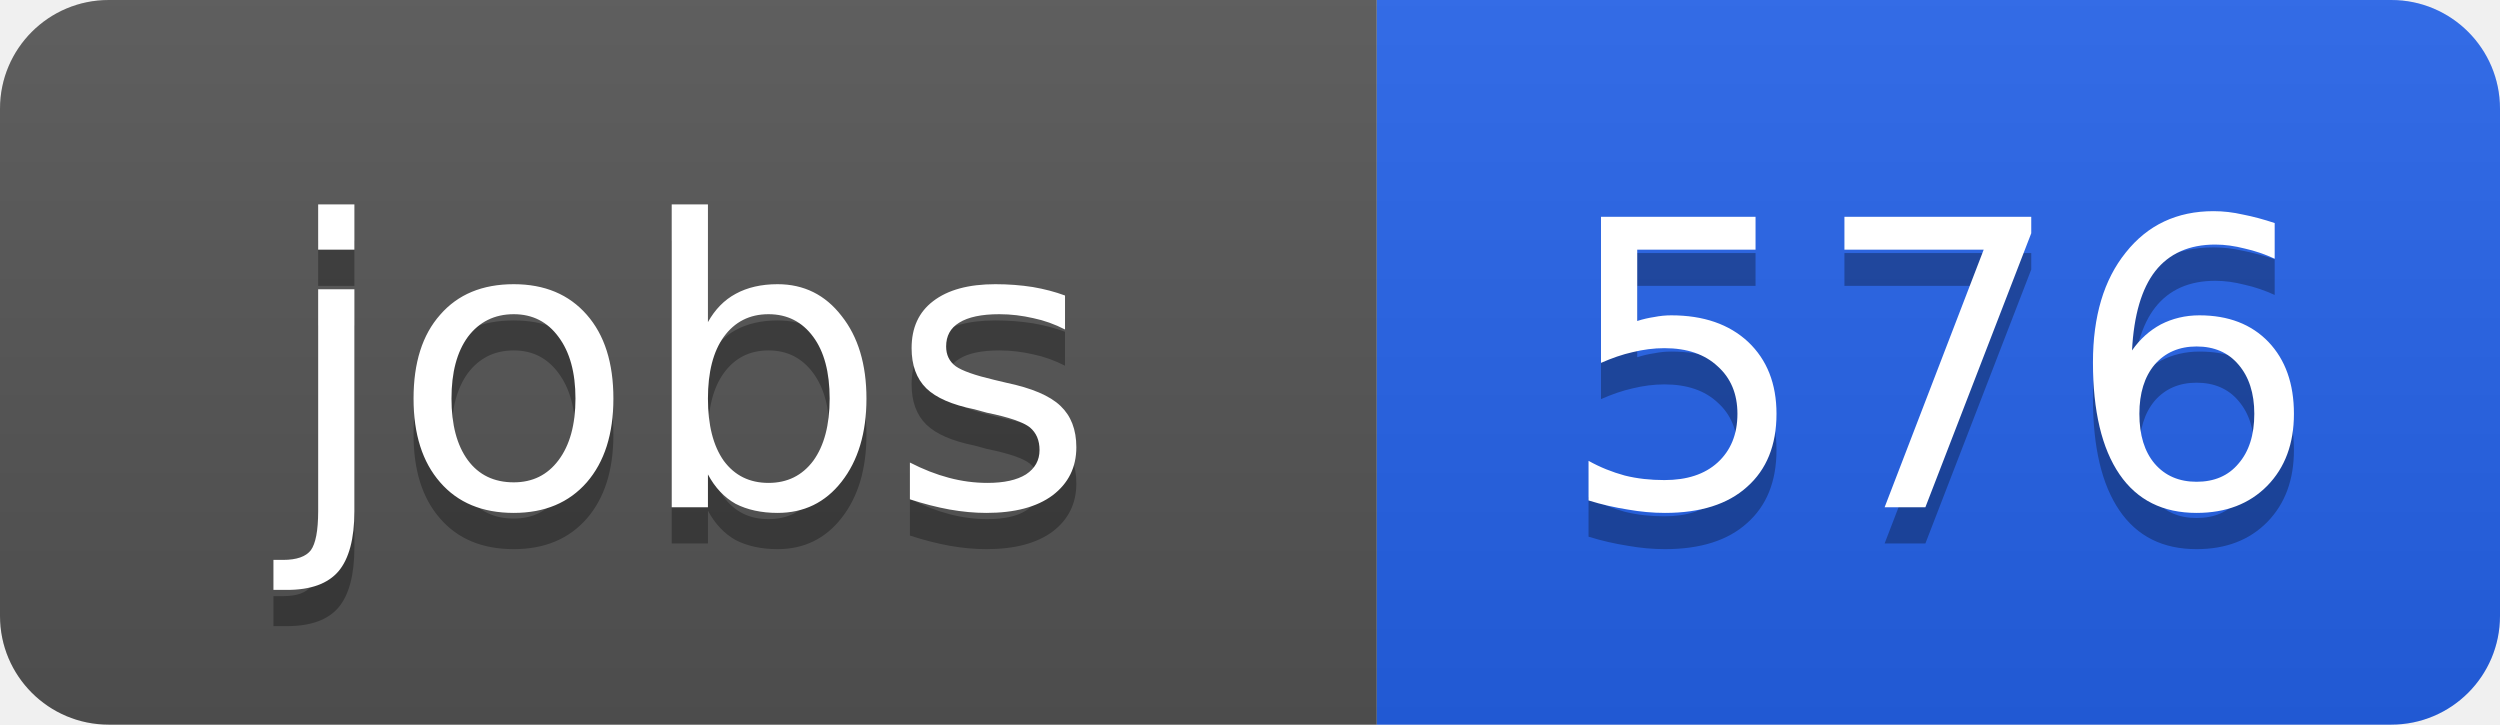
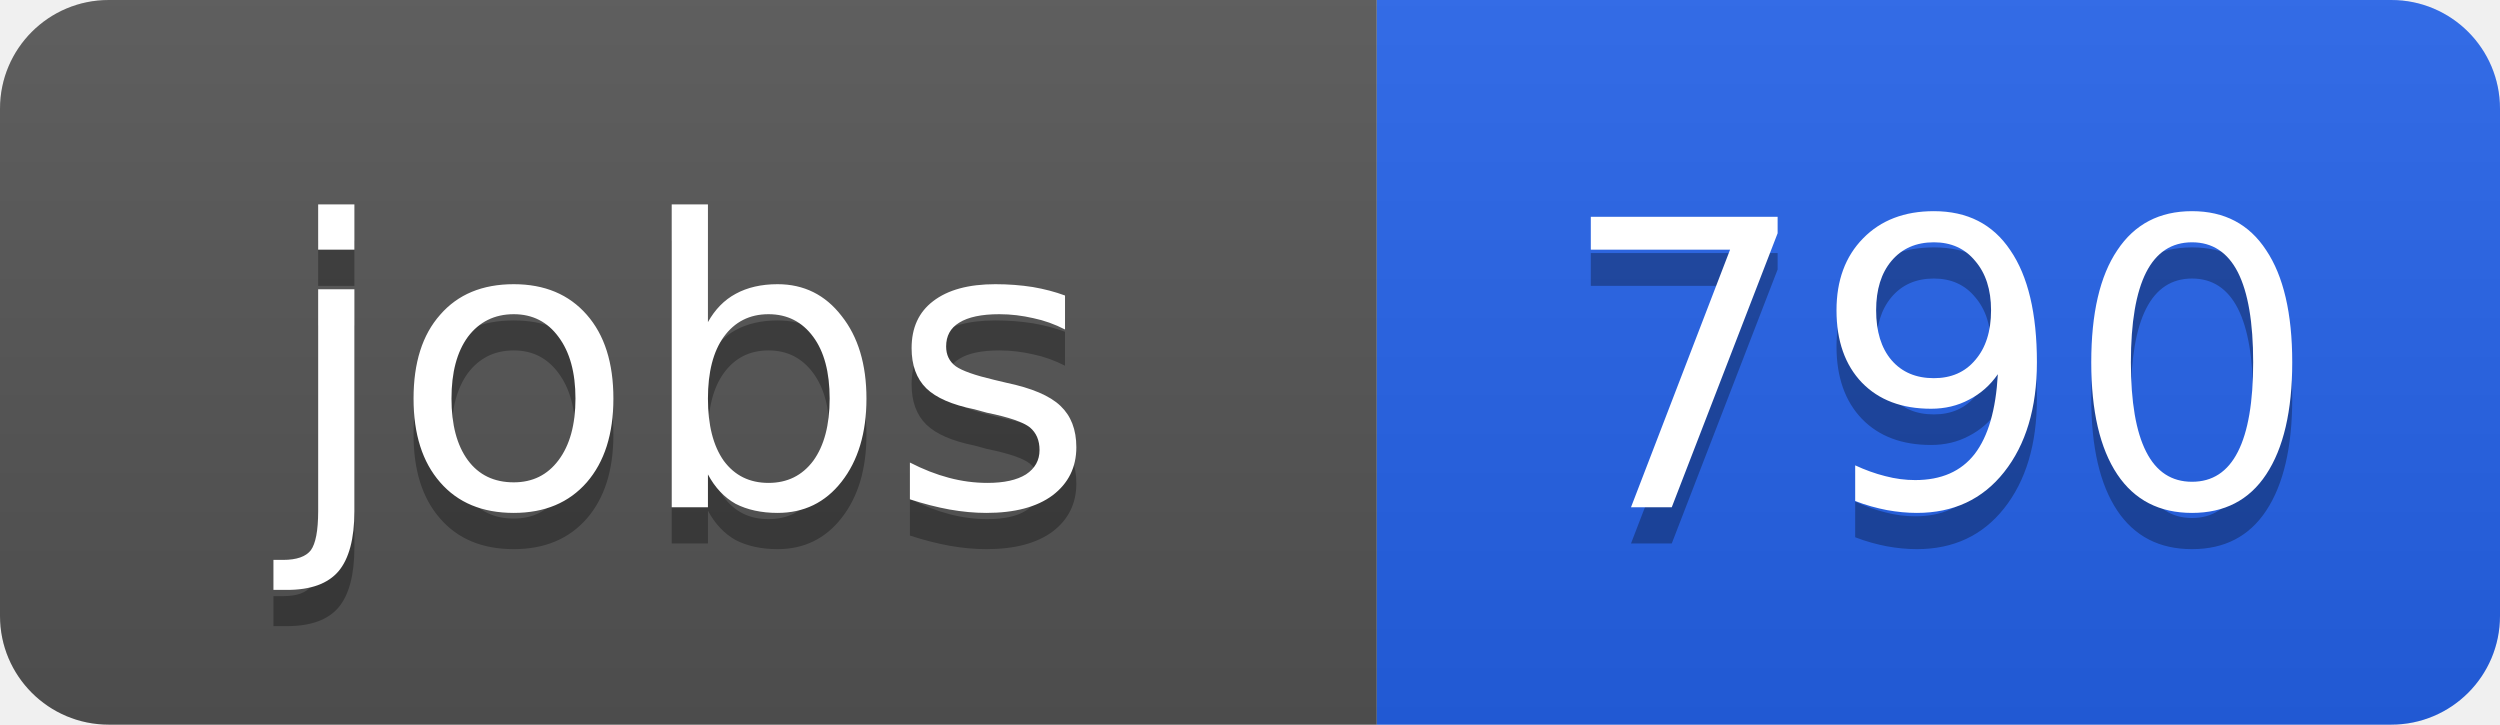
<svg xmlns="http://www.w3.org/2000/svg" width="69" height="20">
  <linearGradient id="b" x2="0" y2="100%">
    <stop offset="0" stop-color="#bbb" stop-opacity=".1" />
    <stop offset="1" stop-opacity=".1" />
  </linearGradient>
  <clipPath id="a">
    <rect width="69" height="20" rx="3" fill="#fff" />
  </clipPath>
  <g clip-path="url(#a)">
    <path fill="#555" d="M0 0h38v20H0z" />
    <path fill="#2563eb" d="M38 0h31v20H38z" />
    <path fill="url(#b)" d="M0 0h69v20H0z" />
  </g>
  <g fill="#fff" text-anchor="middle" font-family="DejaVu Sans,Verdana,Geneva,sans-serif" font-size="11">
    <text x="19" y="15" fill="#010101" fill-opacity=".3">jobs</text>
    <text x="19" y="14">jobs</text>
-     <text x="53.5" y="15" fill="#010101" fill-opacity=".3">576</text>
-     <text x="53.5" y="14">576</text>
+     <text x="53.5" y="15" fill="#010101" fill-opacity=".3">790</text>
+     <text x="53.5" y="14">790</text>
  </g>
</svg>
